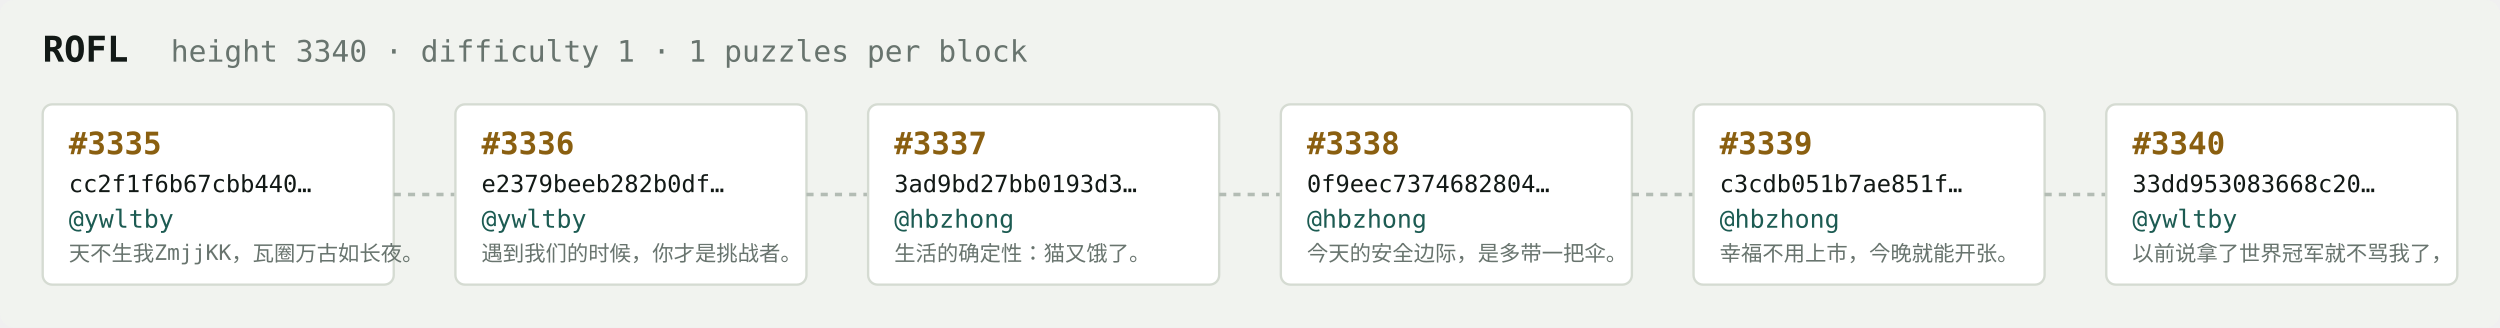
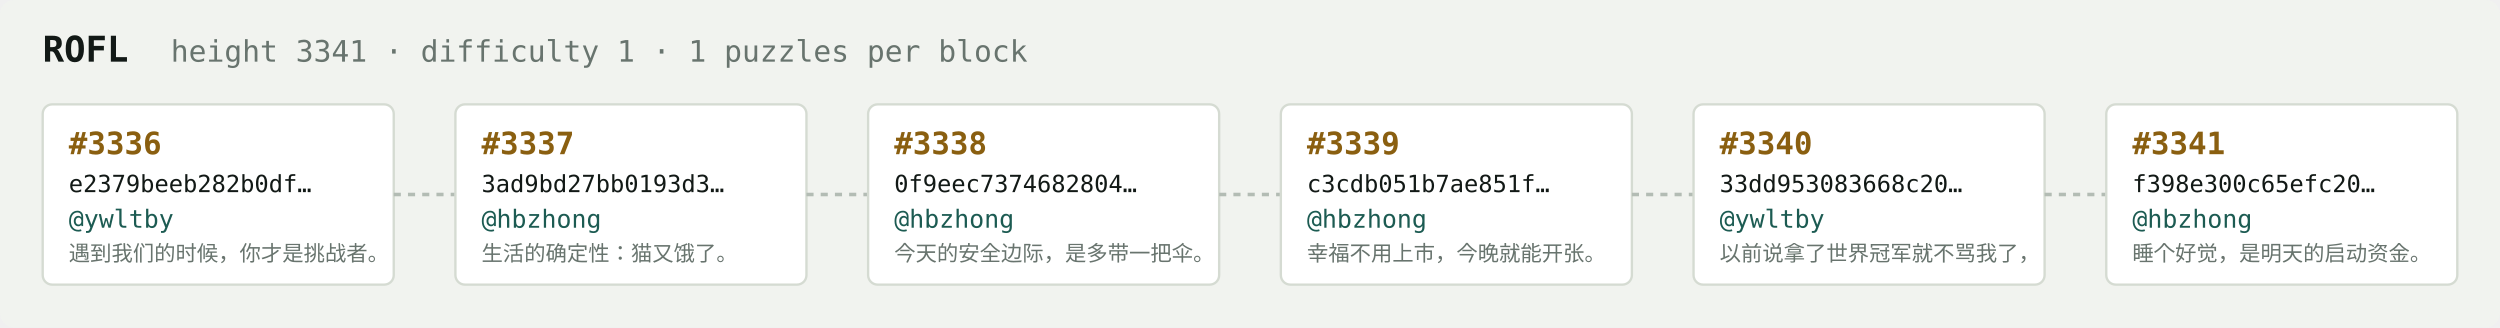
<svg xmlns="http://www.w3.org/2000/svg" width="1054" height="138" viewBox="0 0 1054 138" font-family="ui-monospace,SFMono-Regular,Menlo,monospace">
  <rect fill="#f1f3ef" width="1054" height="138" rx="6" />
  <text x="18" y="26" fill="#121916" font-size="15" font-weight="700">ROFL</text>
-   <text x="72" y="26" fill="#68746e" font-size="12.5">height 3340 · difficulty 1 · 1 puzzles per block</text>
+   <text x="72" y="26" fill="#68746e" font-size="12.5">height 3341 · difficulty 1 · 1 puzzles per block</text>
  <rect x="18" y="44" width="148" height="76" rx="4" fill="#ffffff" stroke="#d5dbd2" stroke-width="1" />
-   <text x="29" y="65" fill="#8a5f10" font-size="13" font-weight="700">#3335</text>
-   <text x="29" y="81" fill="#121916" font-size="10">cc2f1f6b67cbb440…</text>
+   <text x="29" y="65" fill="#8a5f10" font-size="13" font-weight="700">#3336</text>
+   <text x="29" y="81" fill="#121916" font-size="10">e2379beeb282b0df…</text>
  <text x="29" y="96" fill="#1c5b52" font-size="10.5">@ywltby</text>
-   <text x="29" y="110" fill="#68746e" font-size="9">天不生我ZmjjKK，瓦圈万古如长夜。</text>
+   <text x="29" y="110" fill="#68746e" font-size="9">遇到我们的时候，你才是挑战者。</text>
  <line x1="166" y1="82.0" x2="192" y2="82.0" stroke="#b3bcb4" stroke-width="1.5" stroke-dasharray="3 3" />
  <rect x="192" y="44" width="148" height="76" rx="4" fill="#ffffff" stroke="#d5dbd2" stroke-width="1" />
-   <text x="203" y="65" fill="#8a5f10" font-size="13" font-weight="700">#3336</text>
-   <text x="203" y="81" fill="#121916" font-size="10">e2379beeb282b0df…</text>
-   <text x="203" y="96" fill="#1c5b52" font-size="10.5">@ywltby</text>
-   <text x="203" y="110" fill="#68746e" font-size="9">遇到我们的时候，你才是挑战者。</text>
+   <text x="203" y="65" fill="#8a5f10" font-size="13" font-weight="700">#3337</text>
+   <text x="203" y="81" fill="#121916" font-size="10">3ad9bd27bb0193d3…</text>
+   <text x="203" y="96" fill="#1c5b52" font-size="10.5">@hbzhong</text>
+   <text x="203" y="110" fill="#68746e" font-size="9">生活的确定性：猫又饿了。</text>
  <line x1="340" y1="82.0" x2="366" y2="82.0" stroke="#b3bcb4" stroke-width="1.5" stroke-dasharray="3 3" />
  <rect x="366" y="44" width="148" height="76" rx="4" fill="#ffffff" stroke="#d5dbd2" stroke-width="1" />
-   <text x="377" y="65" fill="#8a5f10" font-size="13" font-weight="700">#3337</text>
-   <text x="377" y="81" fill="#121916" font-size="10">3ad9bd27bb0193d3…</text>
+   <text x="377" y="65" fill="#8a5f10" font-size="13" font-weight="700">#3338</text>
+   <text x="377" y="81" fill="#121916" font-size="10">0f9eec7374682804…</text>
  <text x="377" y="96" fill="#1c5b52" font-size="10.5">@hbzhong</text>
-   <text x="377" y="110" fill="#68746e" font-size="9">生活的确定性：猫又饿了。</text>
+   <text x="377" y="110" fill="#68746e" font-size="9">今天的安全边际，是多带一把伞。</text>
  <line x1="514" y1="82.0" x2="540" y2="82.0" stroke="#b3bcb4" stroke-width="1.5" stroke-dasharray="3 3" />
  <rect x="540" y="44" width="148" height="76" rx="4" fill="#ffffff" stroke="#d5dbd2" stroke-width="1" />
-   <text x="551" y="65" fill="#8a5f10" font-size="13" font-weight="700">#3338</text>
-   <text x="551" y="81" fill="#121916" font-size="10">0f9eec7374682804…</text>
+   <text x="551" y="65" fill="#8a5f10" font-size="13" font-weight="700">#3339</text>
+   <text x="551" y="81" fill="#121916" font-size="10">c3cdb051b7ae851f…</text>
  <text x="551" y="96" fill="#1c5b52" font-size="10.5">@hbzhong</text>
-   <text x="551" y="110" fill="#68746e" font-size="9">今天的安全边际，是多带一把伞。</text>
+   <text x="551" y="110" fill="#68746e" font-size="9">幸福不用上市，今晚就能开张。</text>
  <line x1="688" y1="82.0" x2="714" y2="82.0" stroke="#b3bcb4" stroke-width="1.5" stroke-dasharray="3 3" />
  <rect x="714" y="44" width="148" height="76" rx="4" fill="#ffffff" stroke="#d5dbd2" stroke-width="1" />
-   <text x="725" y="65" fill="#8a5f10" font-size="13" font-weight="700">#3339</text>
-   <text x="725" y="81" fill="#121916" font-size="10">c3cdb051b7ae851f…</text>
-   <text x="725" y="96" fill="#1c5b52" font-size="10.5">@hbzhong</text>
-   <text x="725" y="110" fill="#68746e" font-size="9">幸福不用上市，今晚就能开张。</text>
+   <text x="725" y="65" fill="#8a5f10" font-size="13" font-weight="700">#3340</text>
+   <text x="725" y="81" fill="#121916" font-size="10">33dd953083668c20…</text>
+   <text x="725" y="96" fill="#1c5b52" font-size="10.5">@ywltby</text>
+   <text x="725" y="110" fill="#68746e" font-size="9">以前说拿了世界冠军就不骂我了，</text>
  <line x1="862" y1="82.0" x2="888" y2="82.0" stroke="#b3bcb4" stroke-width="1.5" stroke-dasharray="3 3" />
  <rect x="888" y="44" width="148" height="76" rx="4" fill="#ffffff" stroke="#d5dbd2" stroke-width="1" />
-   <text x="899" y="65" fill="#8a5f10" font-size="13" font-weight="700">#3340</text>
-   <text x="899" y="81" fill="#121916" font-size="10">33dd953083668c20…</text>
-   <text x="899" y="96" fill="#1c5b52" font-size="10.5">@ywltby</text>
-   <text x="899" y="110" fill="#68746e" font-size="9">以前说拿了世界冠军就不骂我了，</text>
+   <text x="899" y="65" fill="#8a5f10" font-size="13" font-weight="700">#3341</text>
+   <text x="899" y="81" fill="#121916" font-size="10">f398e300c65efc20…</text>
+   <text x="899" y="96" fill="#1c5b52" font-size="10.5">@hbzhong</text>
+   <text x="899" y="110" fill="#68746e" font-size="9">睡个好觉，是明天的启动资金。</text>
</svg>
